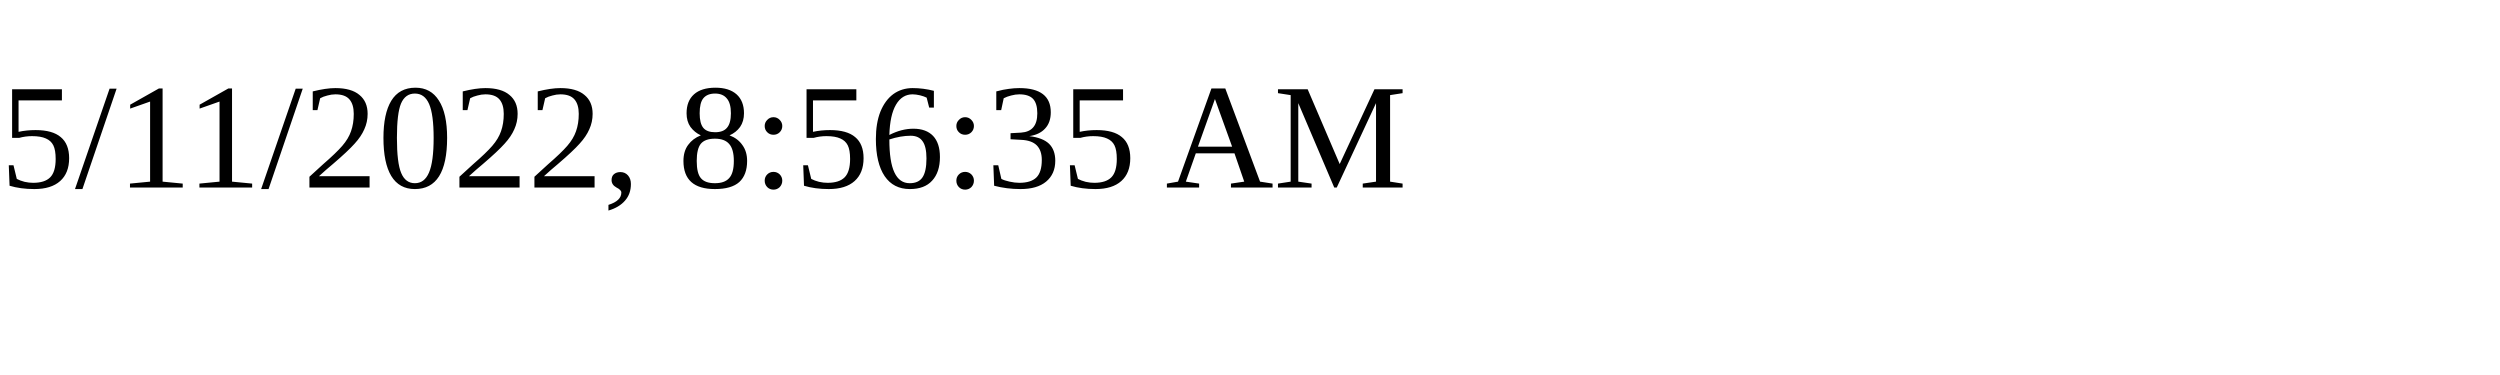
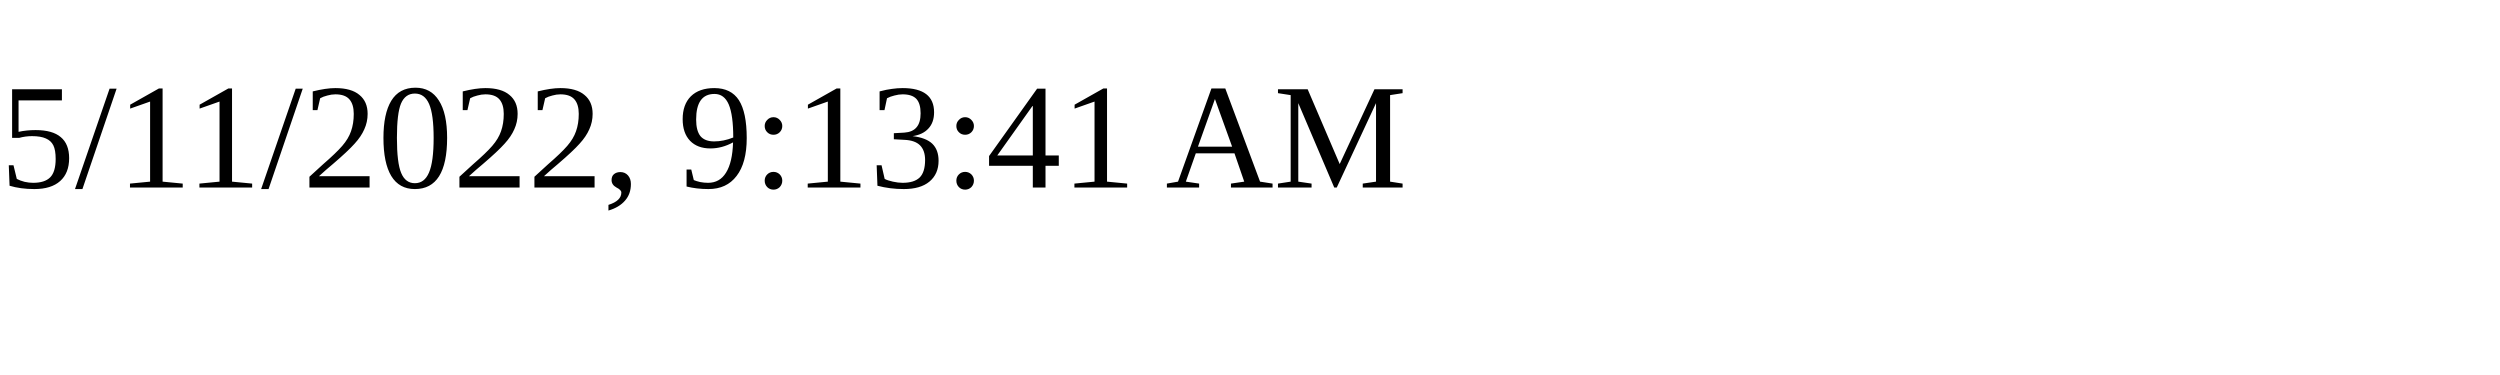
<svg xmlns="http://www.w3.org/2000/svg" height="30" width="200">
-   <text x="0" y="15">5/11/2022, 8:56:35 AM</text>
+   <text x="0" y="15">5/11/2022, 9:13:41 AM</text>
</svg>
